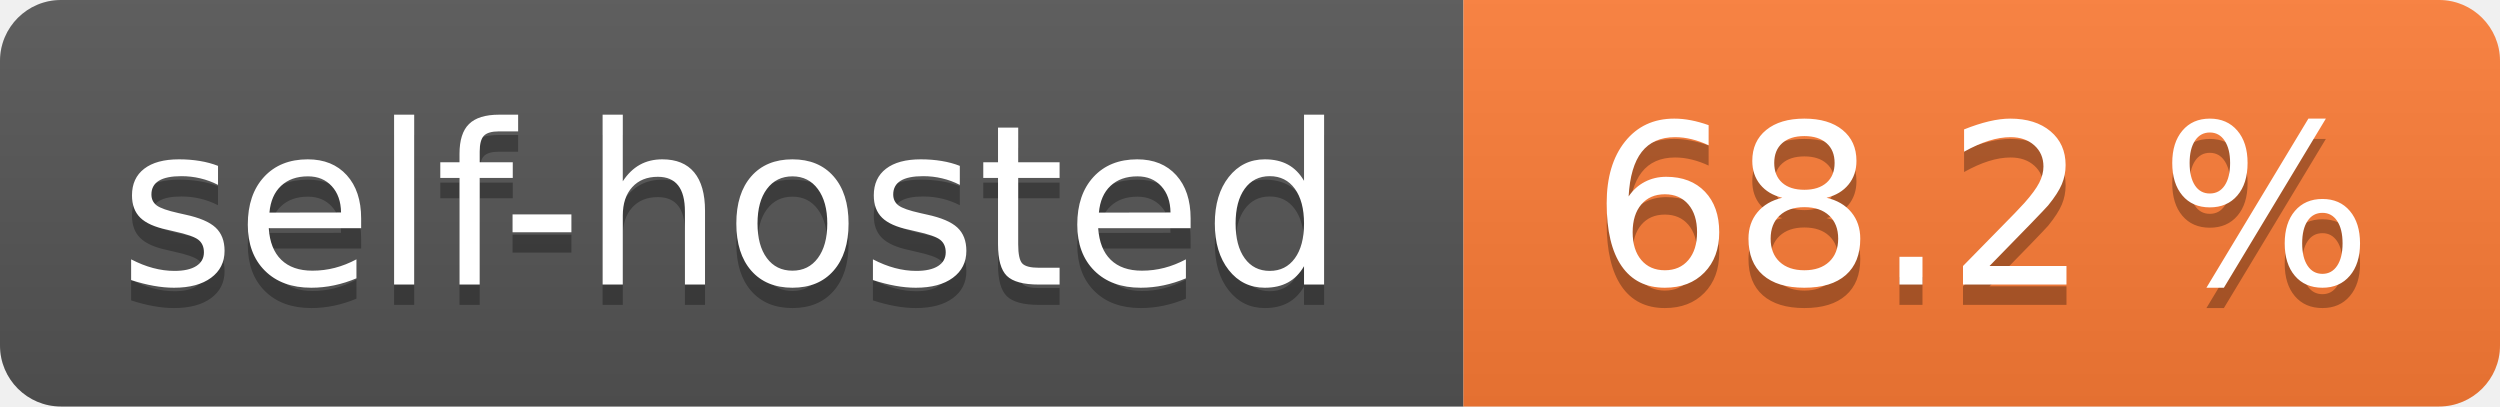
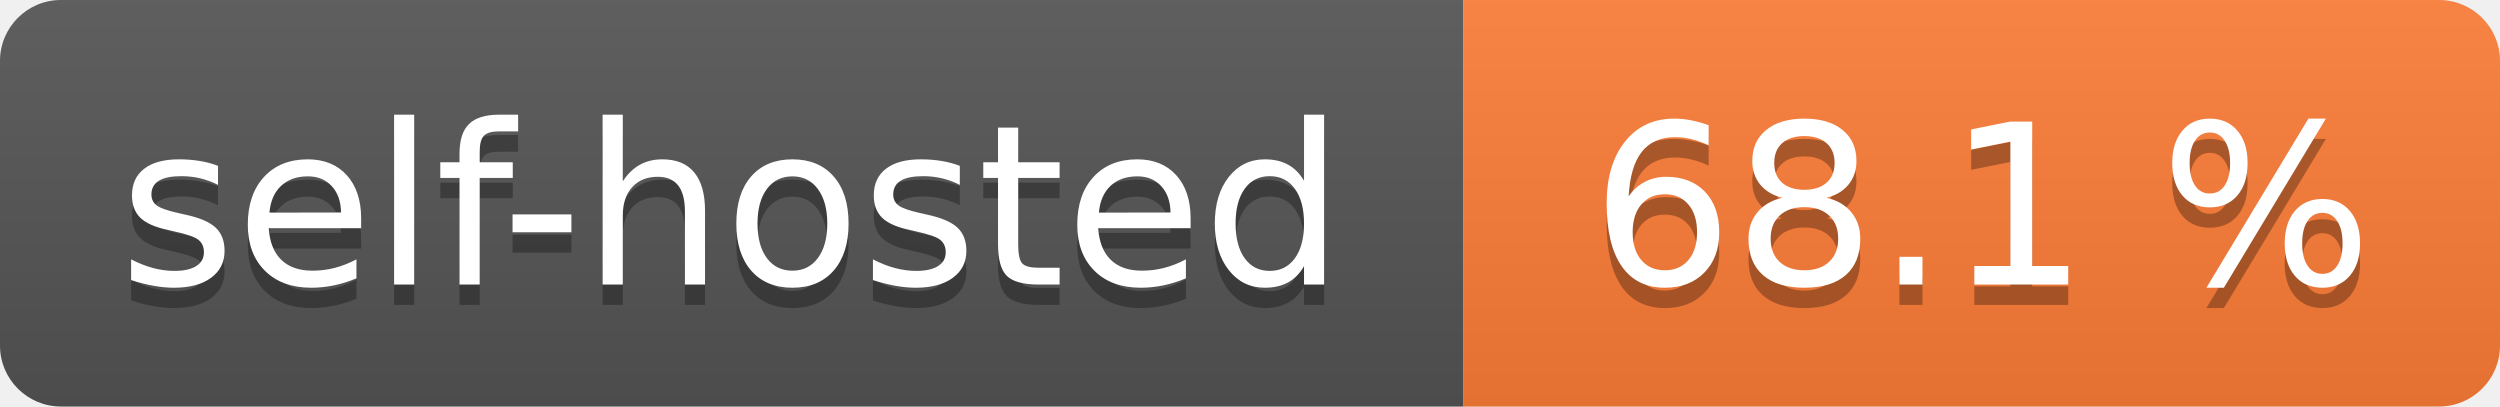
- <svg xmlns="http://www.w3.org/2000/svg" width="123" height="20" role="img" aria-label="self-hosted: 68.2 %">
+ <svg xmlns="http://www.w3.org/2000/svg" width="123" height="20" role="img" aria-label="self-hosted: 68.1 %">
  <linearGradient id="s" x2="0" y2="100%">
    <stop offset="0" stop-color="#bbb" stop-opacity=".1" />
    <stop offset="1" stop-opacity=".1" />
  </linearGradient>
  <clipPath id="r">
    <rect width="123" height="20" rx="3" fill="#fff" />
  </clipPath>
  <g clip-path="url(#r)">
    <rect width="72" height="20" fill="#555" />
    <rect x="72" width="51" height="20" fill="#fe7d37" />
    <rect width="123" height="20" fill="url(#s)" />
  </g>
  <g fill="#fff" text-anchor="middle" font-family="Verdana,Geneva,DejaVu Sans,sans-serif" text-rendering="geometricPrecision" font-size="110">
    <text aria-hidden="true" x="360.0" transform="scale(.1)" textLength="620" y="150" fill="#010101" fill-opacity=".3">self-hosted</text>
    <text x="360.0" transform="scale(.1)" textLength="620" y="140" fill="#fff">self-hosted</text>
-     <text aria-hidden="true" x="975.0" transform="scale(.1)" textLength="410" y="150" fill="#010101" fill-opacity=".3">68.2 %</text>
-     <text x="975.0" transform="scale(.1)" textLength="410" y="140" fill="#fff">68.2 %</text>
+     <text aria-hidden="true" x="975.0" transform="scale(.1)" textLength="410" y="150" fill="#010101" fill-opacity=".3">68.1 %</text>
+     <text x="975.0" transform="scale(.1)" textLength="410" y="140" fill="#fff">68.1 %</text>
  </g>
</svg>
